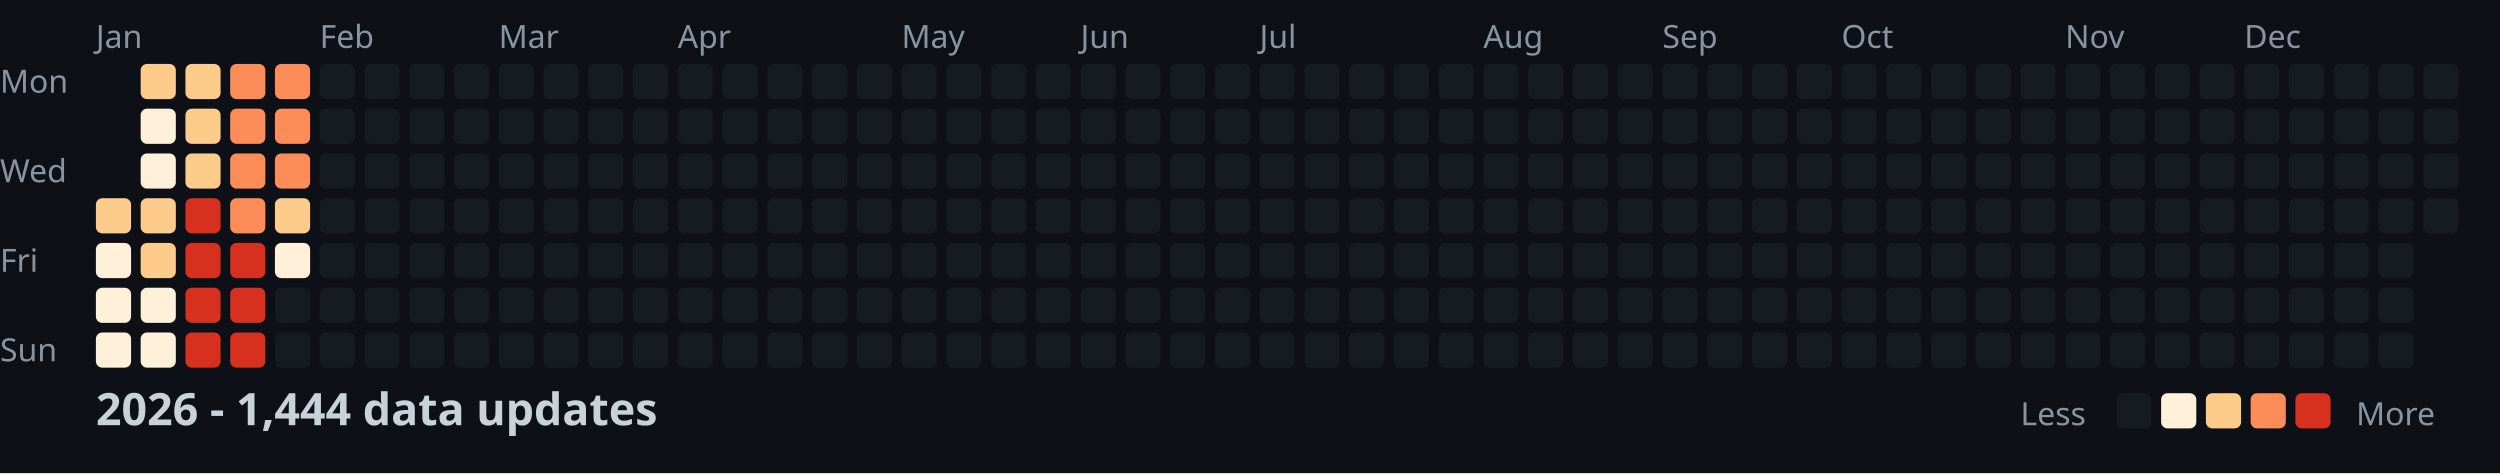
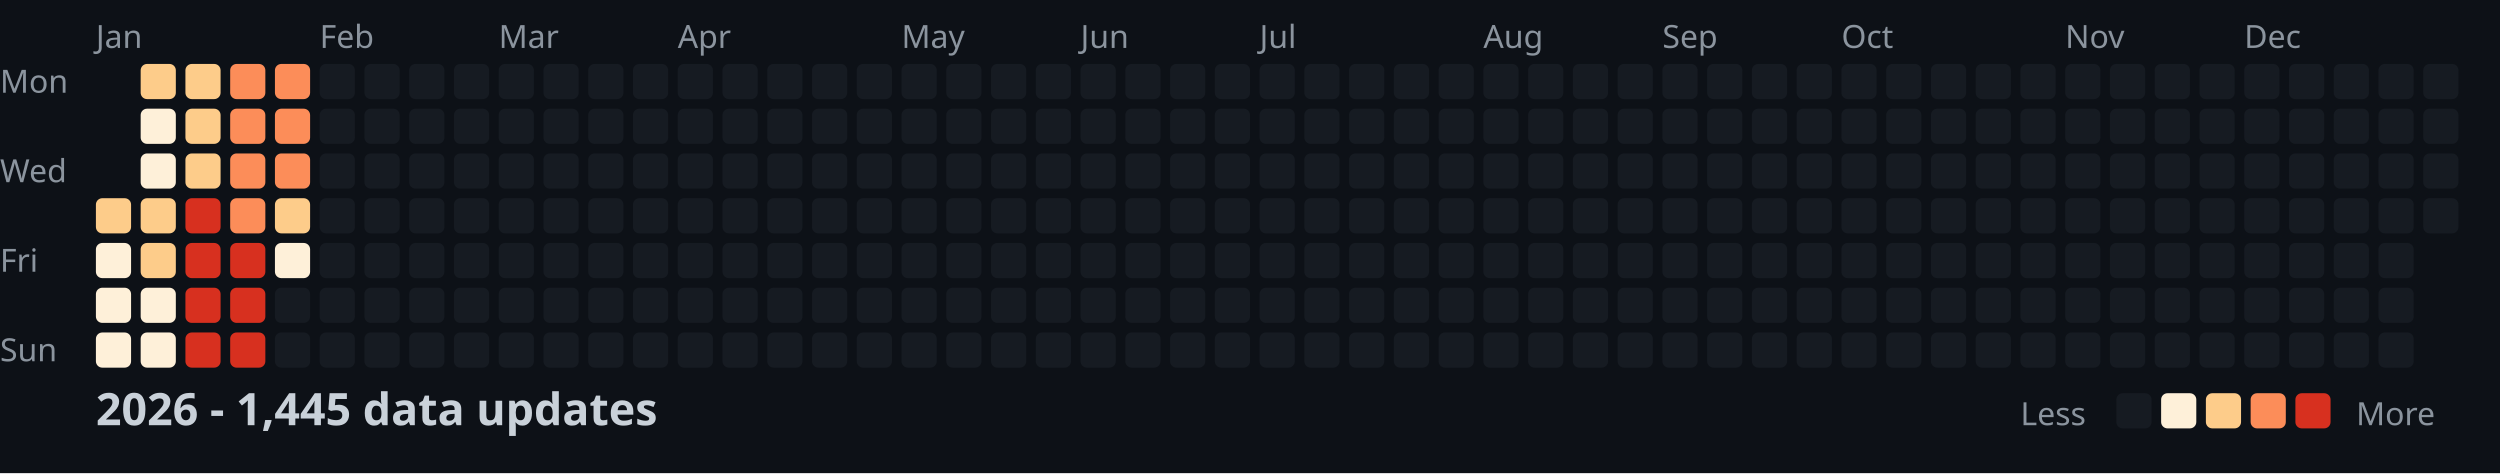
<svg xmlns="http://www.w3.org/2000/svg" width="782" height="148">
  <style>
    .month { font: 10px sans-serif; fill: #8b949e; }
    .day { font: 10px sans-serif; fill: #8b949e; }
    .title { font: bold 14px sans-serif; fill: #c9d1d9; }
    .legend { font: 10px sans-serif; fill: #8b949e; }
  </style>
  <rect width="100%" height="100%" fill="#0d1117" />
  <text x="0" y="29" class="day">Mon</text>
  <text x="0" y="57" class="day">Wed</text>
  <text x="0" y="85" class="day">Fri</text>
  <text x="0" y="113" class="day">Sun</text>
  <text x="30" y="15" class="month">Jan</text>
  <text x="100" y="15" class="month">Feb</text>
  <text x="156" y="15" class="month">Mar</text>
  <text x="212" y="15" class="month">Apr</text>
  <text x="282" y="15" class="month">May</text>
  <text x="338" y="15" class="month">Jun</text>
  <text x="394" y="15" class="month">Jul</text>
  <text x="464" y="15" class="month">Aug</text>
  <text x="520" y="15" class="month">Sep</text>
  <text x="576" y="15" class="month">Oct</text>
  <text x="646" y="15" class="month">Nov</text>
  <text x="702" y="15" class="month">Dec</text>
  <rect x="30" y="62" width="11" height="11" fill="#fdcc8a" rx="2" />
  <rect x="30" y="76" width="11" height="11" fill="#fef0d9" rx="2" />
  <rect x="30" y="90" width="11" height="11" fill="#fef0d9" rx="2" />
  <rect x="30" y="104" width="11" height="11" fill="#fef0d9" rx="2" />
  <rect x="44" y="20" width="11" height="11" fill="#fdcc8a" rx="2" />
  <rect x="44" y="34" width="11" height="11" fill="#fef0d9" rx="2" />
  <rect x="44" y="48" width="11" height="11" fill="#fef0d9" rx="2" />
  <rect x="44" y="62" width="11" height="11" fill="#fdcc8a" rx="2" />
  <rect x="44" y="76" width="11" height="11" fill="#fdcc8a" rx="2" />
  <rect x="44" y="90" width="11" height="11" fill="#fef0d9" rx="2" />
  <rect x="44" y="104" width="11" height="11" fill="#fef0d9" rx="2" />
  <rect x="58" y="20" width="11" height="11" fill="#fdcc8a" rx="2" />
  <rect x="58" y="34" width="11" height="11" fill="#fdcc8a" rx="2" />
  <rect x="58" y="48" width="11" height="11" fill="#fdcc8a" rx="2" />
  <rect x="58" y="62" width="11" height="11" fill="#d7301f" rx="2" />
  <rect x="58" y="76" width="11" height="11" fill="#d7301f" rx="2" />
  <rect x="58" y="90" width="11" height="11" fill="#d7301f" rx="2" />
  <rect x="58" y="104" width="11" height="11" fill="#d7301f" rx="2" />
  <rect x="72" y="20" width="11" height="11" fill="#fc8d59" rx="2" />
  <rect x="72" y="34" width="11" height="11" fill="#fc8d59" rx="2" />
  <rect x="72" y="48" width="11" height="11" fill="#fc8d59" rx="2" />
  <rect x="72" y="62" width="11" height="11" fill="#fc8d59" rx="2" />
  <rect x="72" y="76" width="11" height="11" fill="#d7301f" rx="2" />
  <rect x="72" y="90" width="11" height="11" fill="#d7301f" rx="2" />
  <rect x="72" y="104" width="11" height="11" fill="#d7301f" rx="2" />
  <rect x="86" y="20" width="11" height="11" fill="#fc8d59" rx="2" />
  <rect x="86" y="34" width="11" height="11" fill="#fc8d59" rx="2" />
  <rect x="86" y="48" width="11" height="11" fill="#fc8d59" rx="2" />
  <rect x="86" y="62" width="11" height="11" fill="#fdcc8a" rx="2" />
  <rect x="86" y="76" width="11" height="11" fill="#fef0d9" rx="2" />
  <rect x="86" y="90" width="11" height="11" fill="#161b22" rx="2" />
  <rect x="86" y="104" width="11" height="11" fill="#161b22" rx="2" />
  <rect x="100" y="20" width="11" height="11" fill="#161b22" rx="2" />
  <rect x="100" y="34" width="11" height="11" fill="#161b22" rx="2" />
  <rect x="100" y="48" width="11" height="11" fill="#161b22" rx="2" />
  <rect x="100" y="62" width="11" height="11" fill="#161b22" rx="2" />
  <rect x="100" y="76" width="11" height="11" fill="#161b22" rx="2" />
  <rect x="100" y="90" width="11" height="11" fill="#161b22" rx="2" />
  <rect x="100" y="104" width="11" height="11" fill="#161b22" rx="2" />
  <rect x="114" y="20" width="11" height="11" fill="#161b22" rx="2" />
  <rect x="114" y="34" width="11" height="11" fill="#161b22" rx="2" />
  <rect x="114" y="48" width="11" height="11" fill="#161b22" rx="2" />
  <rect x="114" y="62" width="11" height="11" fill="#161b22" rx="2" />
  <rect x="114" y="76" width="11" height="11" fill="#161b22" rx="2" />
  <rect x="114" y="90" width="11" height="11" fill="#161b22" rx="2" />
  <rect x="114" y="104" width="11" height="11" fill="#161b22" rx="2" />
  <rect x="128" y="20" width="11" height="11" fill="#161b22" rx="2" />
  <rect x="128" y="34" width="11" height="11" fill="#161b22" rx="2" />
  <rect x="128" y="48" width="11" height="11" fill="#161b22" rx="2" />
  <rect x="128" y="62" width="11" height="11" fill="#161b22" rx="2" />
  <rect x="128" y="76" width="11" height="11" fill="#161b22" rx="2" />
  <rect x="128" y="90" width="11" height="11" fill="#161b22" rx="2" />
  <rect x="128" y="104" width="11" height="11" fill="#161b22" rx="2" />
  <rect x="142" y="20" width="11" height="11" fill="#161b22" rx="2" />
  <rect x="142" y="34" width="11" height="11" fill="#161b22" rx="2" />
  <rect x="142" y="48" width="11" height="11" fill="#161b22" rx="2" />
  <rect x="142" y="62" width="11" height="11" fill="#161b22" rx="2" />
  <rect x="142" y="76" width="11" height="11" fill="#161b22" rx="2" />
  <rect x="142" y="90" width="11" height="11" fill="#161b22" rx="2" />
  <rect x="142" y="104" width="11" height="11" fill="#161b22" rx="2" />
  <rect x="156" y="20" width="11" height="11" fill="#161b22" rx="2" />
  <rect x="156" y="34" width="11" height="11" fill="#161b22" rx="2" />
  <rect x="156" y="48" width="11" height="11" fill="#161b22" rx="2" />
  <rect x="156" y="62" width="11" height="11" fill="#161b22" rx="2" />
  <rect x="156" y="76" width="11" height="11" fill="#161b22" rx="2" />
  <rect x="156" y="90" width="11" height="11" fill="#161b22" rx="2" />
  <rect x="156" y="104" width="11" height="11" fill="#161b22" rx="2" />
  <rect x="170" y="20" width="11" height="11" fill="#161b22" rx="2" />
  <rect x="170" y="34" width="11" height="11" fill="#161b22" rx="2" />
  <rect x="170" y="48" width="11" height="11" fill="#161b22" rx="2" />
  <rect x="170" y="62" width="11" height="11" fill="#161b22" rx="2" />
  <rect x="170" y="76" width="11" height="11" fill="#161b22" rx="2" />
  <rect x="170" y="90" width="11" height="11" fill="#161b22" rx="2" />
  <rect x="170" y="104" width="11" height="11" fill="#161b22" rx="2" />
  <rect x="184" y="20" width="11" height="11" fill="#161b22" rx="2" />
  <rect x="184" y="34" width="11" height="11" fill="#161b22" rx="2" />
  <rect x="184" y="48" width="11" height="11" fill="#161b22" rx="2" />
  <rect x="184" y="62" width="11" height="11" fill="#161b22" rx="2" />
  <rect x="184" y="76" width="11" height="11" fill="#161b22" rx="2" />
  <rect x="184" y="90" width="11" height="11" fill="#161b22" rx="2" />
  <rect x="184" y="104" width="11" height="11" fill="#161b22" rx="2" />
  <rect x="198" y="20" width="11" height="11" fill="#161b22" rx="2" />
  <rect x="198" y="34" width="11" height="11" fill="#161b22" rx="2" />
  <rect x="198" y="48" width="11" height="11" fill="#161b22" rx="2" />
  <rect x="198" y="62" width="11" height="11" fill="#161b22" rx="2" />
  <rect x="198" y="76" width="11" height="11" fill="#161b22" rx="2" />
  <rect x="198" y="90" width="11" height="11" fill="#161b22" rx="2" />
  <rect x="198" y="104" width="11" height="11" fill="#161b22" rx="2" />
  <rect x="212" y="20" width="11" height="11" fill="#161b22" rx="2" />
  <rect x="212" y="34" width="11" height="11" fill="#161b22" rx="2" />
  <rect x="212" y="48" width="11" height="11" fill="#161b22" rx="2" />
  <rect x="212" y="62" width="11" height="11" fill="#161b22" rx="2" />
  <rect x="212" y="76" width="11" height="11" fill="#161b22" rx="2" />
  <rect x="212" y="90" width="11" height="11" fill="#161b22" rx="2" />
  <rect x="212" y="104" width="11" height="11" fill="#161b22" rx="2" />
  <rect x="226" y="20" width="11" height="11" fill="#161b22" rx="2" />
  <rect x="226" y="34" width="11" height="11" fill="#161b22" rx="2" />
  <rect x="226" y="48" width="11" height="11" fill="#161b22" rx="2" />
  <rect x="226" y="62" width="11" height="11" fill="#161b22" rx="2" />
  <rect x="226" y="76" width="11" height="11" fill="#161b22" rx="2" />
  <rect x="226" y="90" width="11" height="11" fill="#161b22" rx="2" />
  <rect x="226" y="104" width="11" height="11" fill="#161b22" rx="2" />
  <rect x="240" y="20" width="11" height="11" fill="#161b22" rx="2" />
  <rect x="240" y="34" width="11" height="11" fill="#161b22" rx="2" />
  <rect x="240" y="48" width="11" height="11" fill="#161b22" rx="2" />
  <rect x="240" y="62" width="11" height="11" fill="#161b22" rx="2" />
  <rect x="240" y="76" width="11" height="11" fill="#161b22" rx="2" />
  <rect x="240" y="90" width="11" height="11" fill="#161b22" rx="2" />
  <rect x="240" y="104" width="11" height="11" fill="#161b22" rx="2" />
  <rect x="254" y="20" width="11" height="11" fill="#161b22" rx="2" />
  <rect x="254" y="34" width="11" height="11" fill="#161b22" rx="2" />
  <rect x="254" y="48" width="11" height="11" fill="#161b22" rx="2" />
  <rect x="254" y="62" width="11" height="11" fill="#161b22" rx="2" />
  <rect x="254" y="76" width="11" height="11" fill="#161b22" rx="2" />
  <rect x="254" y="90" width="11" height="11" fill="#161b22" rx="2" />
  <rect x="254" y="104" width="11" height="11" fill="#161b22" rx="2" />
  <rect x="268" y="20" width="11" height="11" fill="#161b22" rx="2" />
  <rect x="268" y="34" width="11" height="11" fill="#161b22" rx="2" />
  <rect x="268" y="48" width="11" height="11" fill="#161b22" rx="2" />
  <rect x="268" y="62" width="11" height="11" fill="#161b22" rx="2" />
  <rect x="268" y="76" width="11" height="11" fill="#161b22" rx="2" />
  <rect x="268" y="90" width="11" height="11" fill="#161b22" rx="2" />
  <rect x="268" y="104" width="11" height="11" fill="#161b22" rx="2" />
  <rect x="282" y="20" width="11" height="11" fill="#161b22" rx="2" />
  <rect x="282" y="34" width="11" height="11" fill="#161b22" rx="2" />
  <rect x="282" y="48" width="11" height="11" fill="#161b22" rx="2" />
  <rect x="282" y="62" width="11" height="11" fill="#161b22" rx="2" />
  <rect x="282" y="76" width="11" height="11" fill="#161b22" rx="2" />
  <rect x="282" y="90" width="11" height="11" fill="#161b22" rx="2" />
  <rect x="282" y="104" width="11" height="11" fill="#161b22" rx="2" />
  <rect x="296" y="20" width="11" height="11" fill="#161b22" rx="2" />
  <rect x="296" y="34" width="11" height="11" fill="#161b22" rx="2" />
  <rect x="296" y="48" width="11" height="11" fill="#161b22" rx="2" />
  <rect x="296" y="62" width="11" height="11" fill="#161b22" rx="2" />
  <rect x="296" y="76" width="11" height="11" fill="#161b22" rx="2" />
  <rect x="296" y="90" width="11" height="11" fill="#161b22" rx="2" />
  <rect x="296" y="104" width="11" height="11" fill="#161b22" rx="2" />
  <rect x="310" y="20" width="11" height="11" fill="#161b22" rx="2" />
  <rect x="310" y="34" width="11" height="11" fill="#161b22" rx="2" />
  <rect x="310" y="48" width="11" height="11" fill="#161b22" rx="2" />
  <rect x="310" y="62" width="11" height="11" fill="#161b22" rx="2" />
  <rect x="310" y="76" width="11" height="11" fill="#161b22" rx="2" />
  <rect x="310" y="90" width="11" height="11" fill="#161b22" rx="2" />
  <rect x="310" y="104" width="11" height="11" fill="#161b22" rx="2" />
  <rect x="324" y="20" width="11" height="11" fill="#161b22" rx="2" />
  <rect x="324" y="34" width="11" height="11" fill="#161b22" rx="2" />
  <rect x="324" y="48" width="11" height="11" fill="#161b22" rx="2" />
  <rect x="324" y="62" width="11" height="11" fill="#161b22" rx="2" />
  <rect x="324" y="76" width="11" height="11" fill="#161b22" rx="2" />
  <rect x="324" y="90" width="11" height="11" fill="#161b22" rx="2" />
  <rect x="324" y="104" width="11" height="11" fill="#161b22" rx="2" />
  <rect x="338" y="20" width="11" height="11" fill="#161b22" rx="2" />
  <rect x="338" y="34" width="11" height="11" fill="#161b22" rx="2" />
  <rect x="338" y="48" width="11" height="11" fill="#161b22" rx="2" />
  <rect x="338" y="62" width="11" height="11" fill="#161b22" rx="2" />
  <rect x="338" y="76" width="11" height="11" fill="#161b22" rx="2" />
  <rect x="338" y="90" width="11" height="11" fill="#161b22" rx="2" />
  <rect x="338" y="104" width="11" height="11" fill="#161b22" rx="2" />
  <rect x="352" y="20" width="11" height="11" fill="#161b22" rx="2" />
  <rect x="352" y="34" width="11" height="11" fill="#161b22" rx="2" />
  <rect x="352" y="48" width="11" height="11" fill="#161b22" rx="2" />
  <rect x="352" y="62" width="11" height="11" fill="#161b22" rx="2" />
  <rect x="352" y="76" width="11" height="11" fill="#161b22" rx="2" />
  <rect x="352" y="90" width="11" height="11" fill="#161b22" rx="2" />
  <rect x="352" y="104" width="11" height="11" fill="#161b22" rx="2" />
  <rect x="366" y="20" width="11" height="11" fill="#161b22" rx="2" />
  <rect x="366" y="34" width="11" height="11" fill="#161b22" rx="2" />
  <rect x="366" y="48" width="11" height="11" fill="#161b22" rx="2" />
  <rect x="366" y="62" width="11" height="11" fill="#161b22" rx="2" />
  <rect x="366" y="76" width="11" height="11" fill="#161b22" rx="2" />
  <rect x="366" y="90" width="11" height="11" fill="#161b22" rx="2" />
  <rect x="366" y="104" width="11" height="11" fill="#161b22" rx="2" />
  <rect x="380" y="20" width="11" height="11" fill="#161b22" rx="2" />
  <rect x="380" y="34" width="11" height="11" fill="#161b22" rx="2" />
  <rect x="380" y="48" width="11" height="11" fill="#161b22" rx="2" />
  <rect x="380" y="62" width="11" height="11" fill="#161b22" rx="2" />
  <rect x="380" y="76" width="11" height="11" fill="#161b22" rx="2" />
  <rect x="380" y="90" width="11" height="11" fill="#161b22" rx="2" />
  <rect x="380" y="104" width="11" height="11" fill="#161b22" rx="2" />
  <rect x="394" y="20" width="11" height="11" fill="#161b22" rx="2" />
  <rect x="394" y="34" width="11" height="11" fill="#161b22" rx="2" />
  <rect x="394" y="48" width="11" height="11" fill="#161b22" rx="2" />
  <rect x="394" y="62" width="11" height="11" fill="#161b22" rx="2" />
  <rect x="394" y="76" width="11" height="11" fill="#161b22" rx="2" />
  <rect x="394" y="90" width="11" height="11" fill="#161b22" rx="2" />
  <rect x="394" y="104" width="11" height="11" fill="#161b22" rx="2" />
  <rect x="408" y="20" width="11" height="11" fill="#161b22" rx="2" />
  <rect x="408" y="34" width="11" height="11" fill="#161b22" rx="2" />
  <rect x="408" y="48" width="11" height="11" fill="#161b22" rx="2" />
  <rect x="408" y="62" width="11" height="11" fill="#161b22" rx="2" />
  <rect x="408" y="76" width="11" height="11" fill="#161b22" rx="2" />
  <rect x="408" y="90" width="11" height="11" fill="#161b22" rx="2" />
  <rect x="408" y="104" width="11" height="11" fill="#161b22" rx="2" />
  <rect x="422" y="20" width="11" height="11" fill="#161b22" rx="2" />
  <rect x="422" y="34" width="11" height="11" fill="#161b22" rx="2" />
  <rect x="422" y="48" width="11" height="11" fill="#161b22" rx="2" />
  <rect x="422" y="62" width="11" height="11" fill="#161b22" rx="2" />
  <rect x="422" y="76" width="11" height="11" fill="#161b22" rx="2" />
  <rect x="422" y="90" width="11" height="11" fill="#161b22" rx="2" />
  <rect x="422" y="104" width="11" height="11" fill="#161b22" rx="2" />
  <rect x="436" y="20" width="11" height="11" fill="#161b22" rx="2" />
  <rect x="436" y="34" width="11" height="11" fill="#161b22" rx="2" />
  <rect x="436" y="48" width="11" height="11" fill="#161b22" rx="2" />
  <rect x="436" y="62" width="11" height="11" fill="#161b22" rx="2" />
  <rect x="436" y="76" width="11" height="11" fill="#161b22" rx="2" />
  <rect x="436" y="90" width="11" height="11" fill="#161b22" rx="2" />
  <rect x="436" y="104" width="11" height="11" fill="#161b22" rx="2" />
  <rect x="450" y="20" width="11" height="11" fill="#161b22" rx="2" />
  <rect x="450" y="34" width="11" height="11" fill="#161b22" rx="2" />
  <rect x="450" y="48" width="11" height="11" fill="#161b22" rx="2" />
  <rect x="450" y="62" width="11" height="11" fill="#161b22" rx="2" />
  <rect x="450" y="76" width="11" height="11" fill="#161b22" rx="2" />
  <rect x="450" y="90" width="11" height="11" fill="#161b22" rx="2" />
  <rect x="450" y="104" width="11" height="11" fill="#161b22" rx="2" />
  <rect x="464" y="20" width="11" height="11" fill="#161b22" rx="2" />
  <rect x="464" y="34" width="11" height="11" fill="#161b22" rx="2" />
  <rect x="464" y="48" width="11" height="11" fill="#161b22" rx="2" />
  <rect x="464" y="62" width="11" height="11" fill="#161b22" rx="2" />
  <rect x="464" y="76" width="11" height="11" fill="#161b22" rx="2" />
  <rect x="464" y="90" width="11" height="11" fill="#161b22" rx="2" />
  <rect x="464" y="104" width="11" height="11" fill="#161b22" rx="2" />
  <rect x="478" y="20" width="11" height="11" fill="#161b22" rx="2" />
  <rect x="478" y="34" width="11" height="11" fill="#161b22" rx="2" />
  <rect x="478" y="48" width="11" height="11" fill="#161b22" rx="2" />
  <rect x="478" y="62" width="11" height="11" fill="#161b22" rx="2" />
  <rect x="478" y="76" width="11" height="11" fill="#161b22" rx="2" />
  <rect x="478" y="90" width="11" height="11" fill="#161b22" rx="2" />
  <rect x="478" y="104" width="11" height="11" fill="#161b22" rx="2" />
  <rect x="492" y="20" width="11" height="11" fill="#161b22" rx="2" />
  <rect x="492" y="34" width="11" height="11" fill="#161b22" rx="2" />
  <rect x="492" y="48" width="11" height="11" fill="#161b22" rx="2" />
  <rect x="492" y="62" width="11" height="11" fill="#161b22" rx="2" />
  <rect x="492" y="76" width="11" height="11" fill="#161b22" rx="2" />
  <rect x="492" y="90" width="11" height="11" fill="#161b22" rx="2" />
  <rect x="492" y="104" width="11" height="11" fill="#161b22" rx="2" />
  <rect x="506" y="20" width="11" height="11" fill="#161b22" rx="2" />
  <rect x="506" y="34" width="11" height="11" fill="#161b22" rx="2" />
  <rect x="506" y="48" width="11" height="11" fill="#161b22" rx="2" />
  <rect x="506" y="62" width="11" height="11" fill="#161b22" rx="2" />
  <rect x="506" y="76" width="11" height="11" fill="#161b22" rx="2" />
  <rect x="506" y="90" width="11" height="11" fill="#161b22" rx="2" />
  <rect x="506" y="104" width="11" height="11" fill="#161b22" rx="2" />
  <rect x="520" y="20" width="11" height="11" fill="#161b22" rx="2" />
  <rect x="520" y="34" width="11" height="11" fill="#161b22" rx="2" />
  <rect x="520" y="48" width="11" height="11" fill="#161b22" rx="2" />
  <rect x="520" y="62" width="11" height="11" fill="#161b22" rx="2" />
  <rect x="520" y="76" width="11" height="11" fill="#161b22" rx="2" />
  <rect x="520" y="90" width="11" height="11" fill="#161b22" rx="2" />
  <rect x="520" y="104" width="11" height="11" fill="#161b22" rx="2" />
  <rect x="534" y="20" width="11" height="11" fill="#161b22" rx="2" />
  <rect x="534" y="34" width="11" height="11" fill="#161b22" rx="2" />
  <rect x="534" y="48" width="11" height="11" fill="#161b22" rx="2" />
  <rect x="534" y="62" width="11" height="11" fill="#161b22" rx="2" />
  <rect x="534" y="76" width="11" height="11" fill="#161b22" rx="2" />
  <rect x="534" y="90" width="11" height="11" fill="#161b22" rx="2" />
  <rect x="534" y="104" width="11" height="11" fill="#161b22" rx="2" />
  <rect x="548" y="20" width="11" height="11" fill="#161b22" rx="2" />
  <rect x="548" y="34" width="11" height="11" fill="#161b22" rx="2" />
  <rect x="548" y="48" width="11" height="11" fill="#161b22" rx="2" />
  <rect x="548" y="62" width="11" height="11" fill="#161b22" rx="2" />
  <rect x="548" y="76" width="11" height="11" fill="#161b22" rx="2" />
  <rect x="548" y="90" width="11" height="11" fill="#161b22" rx="2" />
  <rect x="548" y="104" width="11" height="11" fill="#161b22" rx="2" />
  <rect x="562" y="20" width="11" height="11" fill="#161b22" rx="2" />
  <rect x="562" y="34" width="11" height="11" fill="#161b22" rx="2" />
  <rect x="562" y="48" width="11" height="11" fill="#161b22" rx="2" />
  <rect x="562" y="62" width="11" height="11" fill="#161b22" rx="2" />
  <rect x="562" y="76" width="11" height="11" fill="#161b22" rx="2" />
  <rect x="562" y="90" width="11" height="11" fill="#161b22" rx="2" />
  <rect x="562" y="104" width="11" height="11" fill="#161b22" rx="2" />
  <rect x="576" y="20" width="11" height="11" fill="#161b22" rx="2" />
  <rect x="576" y="34" width="11" height="11" fill="#161b22" rx="2" />
  <rect x="576" y="48" width="11" height="11" fill="#161b22" rx="2" />
  <rect x="576" y="62" width="11" height="11" fill="#161b22" rx="2" />
  <rect x="576" y="76" width="11" height="11" fill="#161b22" rx="2" />
  <rect x="576" y="90" width="11" height="11" fill="#161b22" rx="2" />
  <rect x="576" y="104" width="11" height="11" fill="#161b22" rx="2" />
  <rect x="590" y="20" width="11" height="11" fill="#161b22" rx="2" />
  <rect x="590" y="34" width="11" height="11" fill="#161b22" rx="2" />
  <rect x="590" y="48" width="11" height="11" fill="#161b22" rx="2" />
  <rect x="590" y="62" width="11" height="11" fill="#161b22" rx="2" />
  <rect x="590" y="76" width="11" height="11" fill="#161b22" rx="2" />
  <rect x="590" y="90" width="11" height="11" fill="#161b22" rx="2" />
  <rect x="590" y="104" width="11" height="11" fill="#161b22" rx="2" />
  <rect x="604" y="20" width="11" height="11" fill="#161b22" rx="2" />
  <rect x="604" y="34" width="11" height="11" fill="#161b22" rx="2" />
  <rect x="604" y="48" width="11" height="11" fill="#161b22" rx="2" />
  <rect x="604" y="62" width="11" height="11" fill="#161b22" rx="2" />
  <rect x="604" y="76" width="11" height="11" fill="#161b22" rx="2" />
  <rect x="604" y="90" width="11" height="11" fill="#161b22" rx="2" />
  <rect x="604" y="104" width="11" height="11" fill="#161b22" rx="2" />
  <rect x="618" y="20" width="11" height="11" fill="#161b22" rx="2" />
  <rect x="618" y="34" width="11" height="11" fill="#161b22" rx="2" />
  <rect x="618" y="48" width="11" height="11" fill="#161b22" rx="2" />
  <rect x="618" y="62" width="11" height="11" fill="#161b22" rx="2" />
  <rect x="618" y="76" width="11" height="11" fill="#161b22" rx="2" />
  <rect x="618" y="90" width="11" height="11" fill="#161b22" rx="2" />
  <rect x="618" y="104" width="11" height="11" fill="#161b22" rx="2" />
  <rect x="632" y="20" width="11" height="11" fill="#161b22" rx="2" />
  <rect x="632" y="34" width="11" height="11" fill="#161b22" rx="2" />
  <rect x="632" y="48" width="11" height="11" fill="#161b22" rx="2" />
  <rect x="632" y="62" width="11" height="11" fill="#161b22" rx="2" />
  <rect x="632" y="76" width="11" height="11" fill="#161b22" rx="2" />
  <rect x="632" y="90" width="11" height="11" fill="#161b22" rx="2" />
  <rect x="632" y="104" width="11" height="11" fill="#161b22" rx="2" />
  <rect x="646" y="20" width="11" height="11" fill="#161b22" rx="2" />
  <rect x="646" y="34" width="11" height="11" fill="#161b22" rx="2" />
  <rect x="646" y="48" width="11" height="11" fill="#161b22" rx="2" />
  <rect x="646" y="62" width="11" height="11" fill="#161b22" rx="2" />
  <rect x="646" y="76" width="11" height="11" fill="#161b22" rx="2" />
  <rect x="646" y="90" width="11" height="11" fill="#161b22" rx="2" />
  <rect x="646" y="104" width="11" height="11" fill="#161b22" rx="2" />
  <rect x="660" y="20" width="11" height="11" fill="#161b22" rx="2" />
  <rect x="660" y="34" width="11" height="11" fill="#161b22" rx="2" />
  <rect x="660" y="48" width="11" height="11" fill="#161b22" rx="2" />
  <rect x="660" y="62" width="11" height="11" fill="#161b22" rx="2" />
  <rect x="660" y="76" width="11" height="11" fill="#161b22" rx="2" />
  <rect x="660" y="90" width="11" height="11" fill="#161b22" rx="2" />
  <rect x="660" y="104" width="11" height="11" fill="#161b22" rx="2" />
  <rect x="674" y="20" width="11" height="11" fill="#161b22" rx="2" />
  <rect x="674" y="34" width="11" height="11" fill="#161b22" rx="2" />
  <rect x="674" y="48" width="11" height="11" fill="#161b22" rx="2" />
  <rect x="674" y="62" width="11" height="11" fill="#161b22" rx="2" />
  <rect x="674" y="76" width="11" height="11" fill="#161b22" rx="2" />
  <rect x="674" y="90" width="11" height="11" fill="#161b22" rx="2" />
  <rect x="674" y="104" width="11" height="11" fill="#161b22" rx="2" />
  <rect x="688" y="20" width="11" height="11" fill="#161b22" rx="2" />
  <rect x="688" y="34" width="11" height="11" fill="#161b22" rx="2" />
  <rect x="688" y="48" width="11" height="11" fill="#161b22" rx="2" />
  <rect x="688" y="62" width="11" height="11" fill="#161b22" rx="2" />
  <rect x="688" y="76" width="11" height="11" fill="#161b22" rx="2" />
  <rect x="688" y="90" width="11" height="11" fill="#161b22" rx="2" />
  <rect x="688" y="104" width="11" height="11" fill="#161b22" rx="2" />
  <rect x="702" y="20" width="11" height="11" fill="#161b22" rx="2" />
  <rect x="702" y="34" width="11" height="11" fill="#161b22" rx="2" />
  <rect x="702" y="48" width="11" height="11" fill="#161b22" rx="2" />
  <rect x="702" y="62" width="11" height="11" fill="#161b22" rx="2" />
  <rect x="702" y="76" width="11" height="11" fill="#161b22" rx="2" />
  <rect x="702" y="90" width="11" height="11" fill="#161b22" rx="2" />
  <rect x="702" y="104" width="11" height="11" fill="#161b22" rx="2" />
  <rect x="716" y="20" width="11" height="11" fill="#161b22" rx="2" />
  <rect x="716" y="34" width="11" height="11" fill="#161b22" rx="2" />
  <rect x="716" y="48" width="11" height="11" fill="#161b22" rx="2" />
  <rect x="716" y="62" width="11" height="11" fill="#161b22" rx="2" />
  <rect x="716" y="76" width="11" height="11" fill="#161b22" rx="2" />
  <rect x="716" y="90" width="11" height="11" fill="#161b22" rx="2" />
  <rect x="716" y="104" width="11" height="11" fill="#161b22" rx="2" />
  <rect x="730" y="20" width="11" height="11" fill="#161b22" rx="2" />
  <rect x="730" y="34" width="11" height="11" fill="#161b22" rx="2" />
  <rect x="730" y="48" width="11" height="11" fill="#161b22" rx="2" />
  <rect x="730" y="62" width="11" height="11" fill="#161b22" rx="2" />
  <rect x="730" y="76" width="11" height="11" fill="#161b22" rx="2" />
  <rect x="730" y="90" width="11" height="11" fill="#161b22" rx="2" />
  <rect x="730" y="104" width="11" height="11" fill="#161b22" rx="2" />
  <rect x="744" y="20" width="11" height="11" fill="#161b22" rx="2" />
  <rect x="744" y="34" width="11" height="11" fill="#161b22" rx="2" />
  <rect x="744" y="48" width="11" height="11" fill="#161b22" rx="2" />
  <rect x="744" y="62" width="11" height="11" fill="#161b22" rx="2" />
  <rect x="744" y="76" width="11" height="11" fill="#161b22" rx="2" />
  <rect x="744" y="90" width="11" height="11" fill="#161b22" rx="2" />
  <rect x="744" y="104" width="11" height="11" fill="#161b22" rx="2" />
  <rect x="758" y="20" width="11" height="11" fill="#161b22" rx="2" />
  <rect x="758" y="34" width="11" height="11" fill="#161b22" rx="2" />
  <rect x="758" y="48" width="11" height="11" fill="#161b22" rx="2" />
  <rect x="758" y="62" width="11" height="11" fill="#161b22" rx="2" />
-   <text x="30" y="133" class="title">2026 - 1,444 data updates</text>
+   <text x="30" y="133" class="title">2026 - 1,445 data updates</text>
  <text x="632" y="133" class="legend">Less</text>
  <rect x="662" y="123" width="11" height="11" fill="#161b22" rx="2" />
  <rect x="676" y="123" width="11" height="11" fill="#fef0d9" rx="2" />
  <rect x="690" y="123" width="11" height="11" fill="#fdcc8a" rx="2" />
  <rect x="704" y="123" width="11" height="11" fill="#fc8d59" rx="2" />
  <rect x="718" y="123" width="11" height="11" fill="#d7301f" rx="2" />
  <text x="737" y="133" class="legend">More</text>
</svg>
